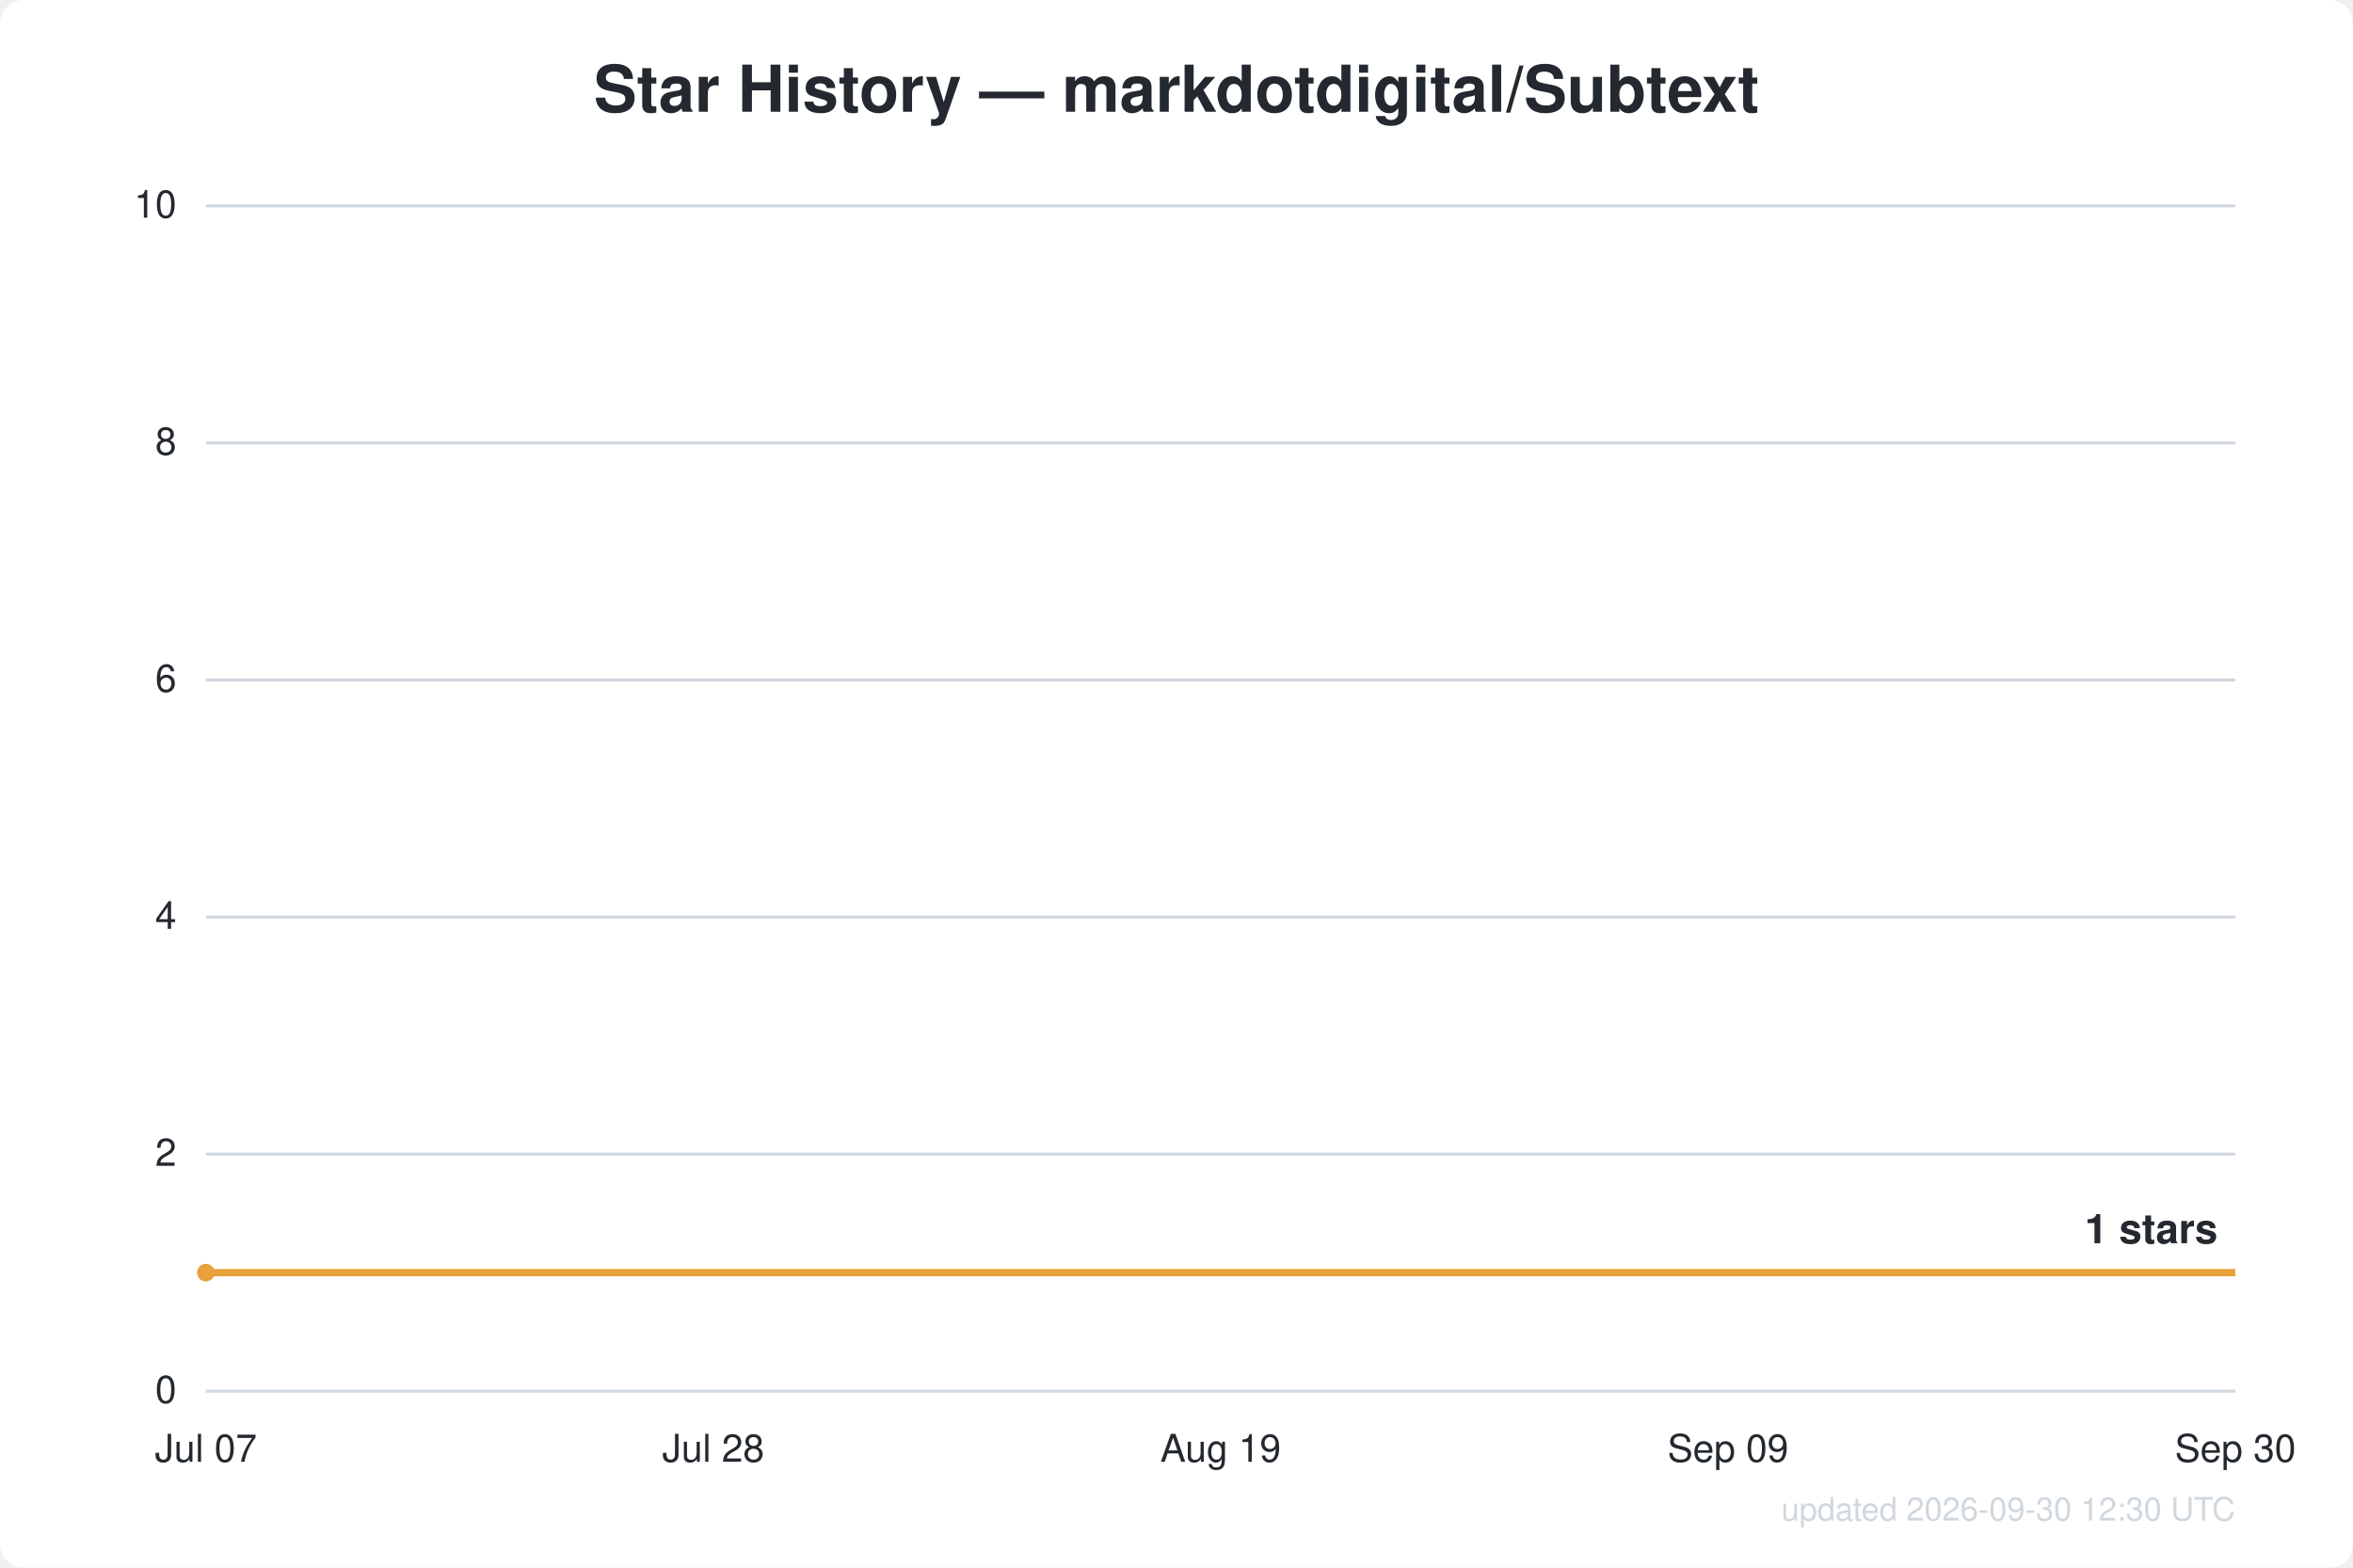
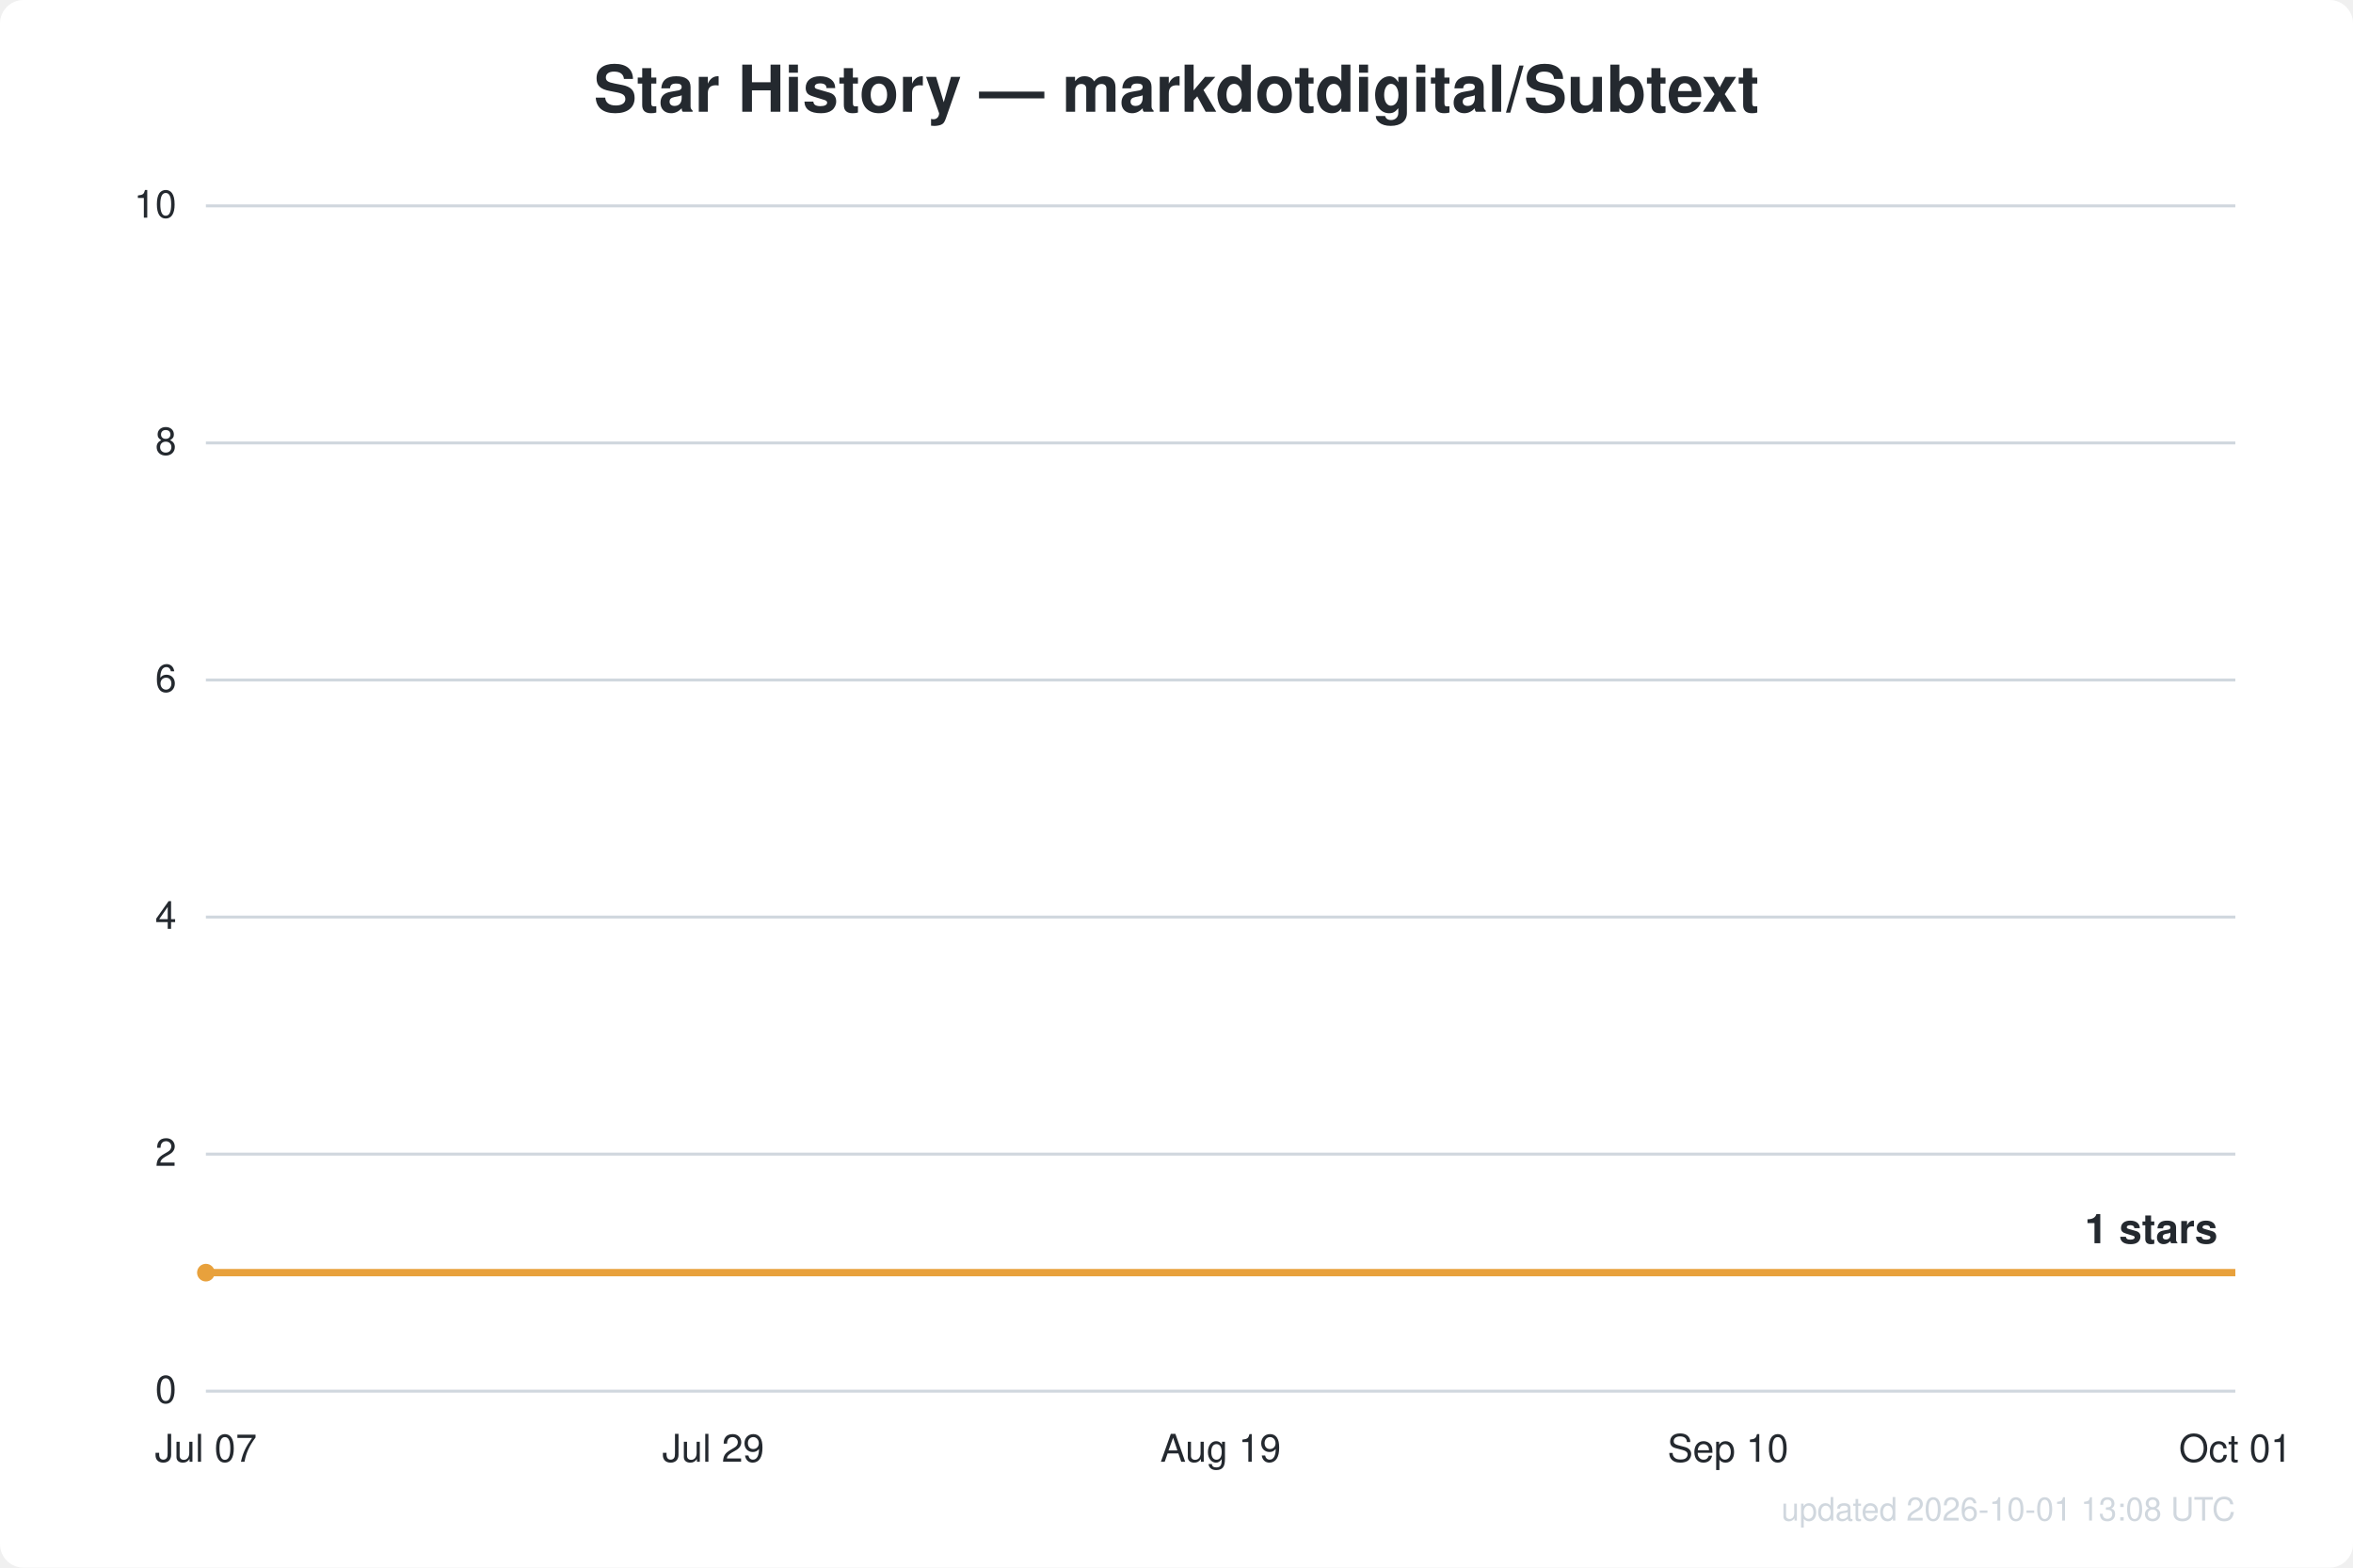
<svg xmlns="http://www.w3.org/2000/svg" width="800" height="533" viewBox="0 0 800 533" font-family="Segoe UI, Helvetica, Arial, sans-serif">
  <rect width="800" height="533" fill="#ffffff" rx="8" />
  <text x="400.0" y="38" text-anchor="middle" fill="#24292f" font-size="22" font-weight="600">Star History — markdotdigital/Subtext</text>
  <line x1="70" y1="473.0" x2="760" y2="473.0" stroke="#d0d7de" stroke-width="1" />
  <text x="60" y="477.0" text-anchor="end" fill="#24292f" font-size="13">0</text>
  <line x1="70" y1="392.4" x2="760" y2="392.4" stroke="#d0d7de" stroke-width="1" />
  <text x="60" y="396.4" text-anchor="end" fill="#24292f" font-size="13">2</text>
  <line x1="70" y1="311.8" x2="760" y2="311.8" stroke="#d0d7de" stroke-width="1" />
  <text x="60" y="315.8" text-anchor="end" fill="#24292f" font-size="13">4</text>
  <line x1="70" y1="231.2" x2="760" y2="231.2" stroke="#d0d7de" stroke-width="1" />
  <text x="60" y="235.2" text-anchor="end" fill="#24292f" font-size="13">6</text>
  <line x1="70" y1="150.6" x2="760" y2="150.6" stroke="#d0d7de" stroke-width="1" />
  <text x="60" y="154.6" text-anchor="end" fill="#24292f" font-size="13">8</text>
  <line x1="70" y1="70.0" x2="760" y2="70.0" stroke="#d0d7de" stroke-width="1" />
  <text x="60" y="74.0" text-anchor="end" fill="#24292f" font-size="13">10</text>
  <text x="70.0" y="497" text-anchor="middle" fill="#24292f" font-size="13">Jul 07</text>
-   <text x="242.5" y="497" text-anchor="middle" fill="#24292f" font-size="13">Jul 28</text>
+   <text x="242.5" y="497" text-anchor="middle" fill="#24292f" font-size="13">Jul 29</text>
  <text x="415.0" y="497" text-anchor="middle" fill="#24292f" font-size="13">Aug 19</text>
-   <text x="587.5" y="497" text-anchor="middle" fill="#24292f" font-size="13">Sep 09</text>
-   <text x="760.0" y="497" text-anchor="middle" fill="#24292f" font-size="13">Sep 30</text>
+   <text x="587.5" y="497" text-anchor="middle" fill="#24292f" font-size="13">Sep 10</text>
+   <text x="760.0" y="497" text-anchor="middle" fill="#24292f" font-size="13">Oct 01</text>
  <path d="M70.0,432.7 L760.0,432.7" fill="none" stroke="#e8a13c" stroke-width="2.5" stroke-linejoin="round" />
  <circle cx="70.0" cy="432.7" r="3" fill="#e8a13c" />
  <text x="754.0" y="422.7" text-anchor="end" fill="#24292f" font-size="14" font-weight="600">1 stars</text>
-   <text x="760" y="517" text-anchor="end" fill="#d0d7de" font-size="11">updated 2026-09-30 12:30 UTC</text>
+   <text x="760" y="517" text-anchor="end" fill="#d0d7de" font-size="11">updated 2026-10-01 13:08 UTC</text>
</svg>
